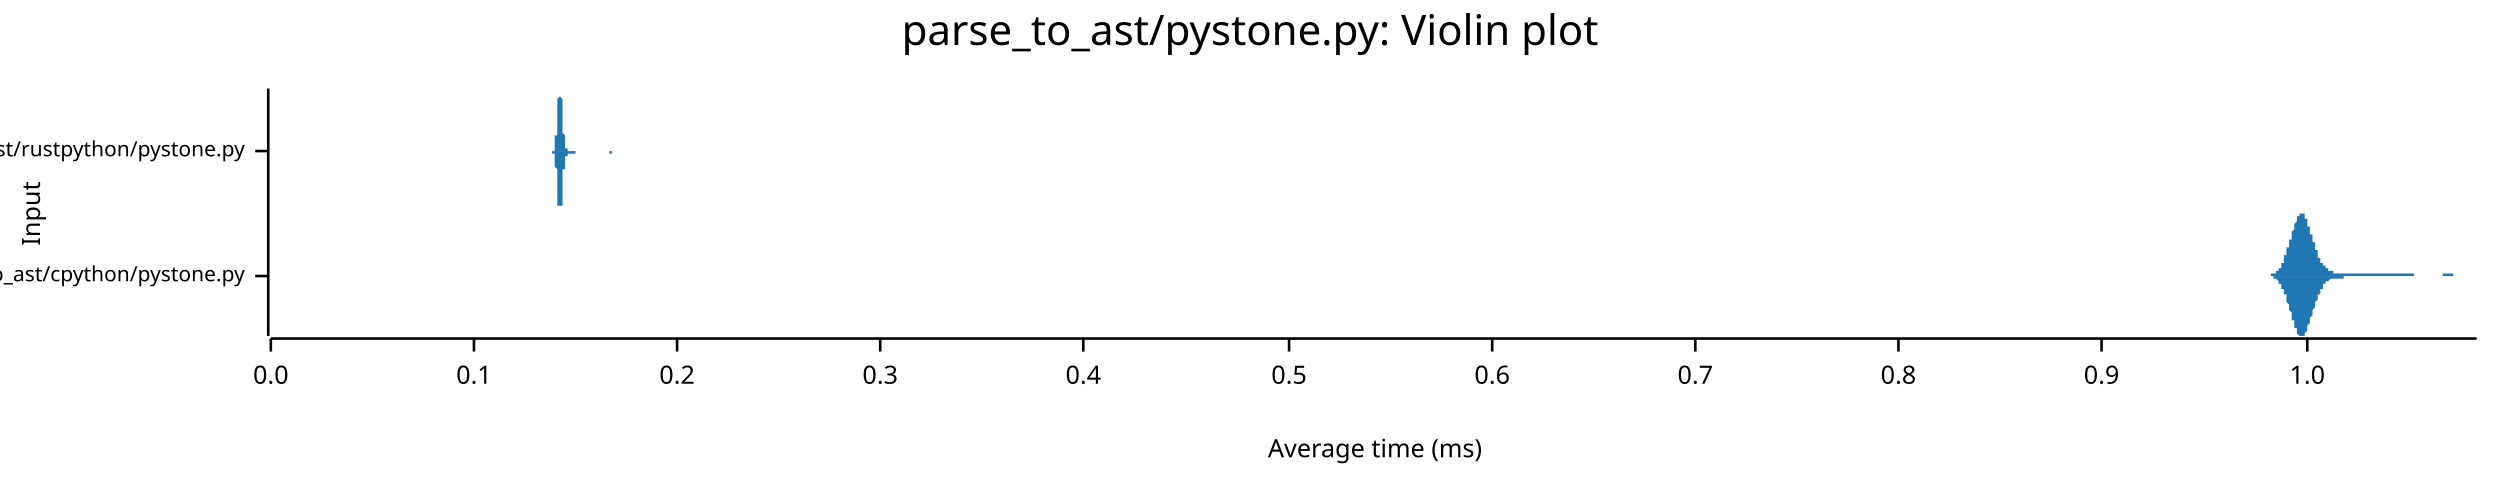
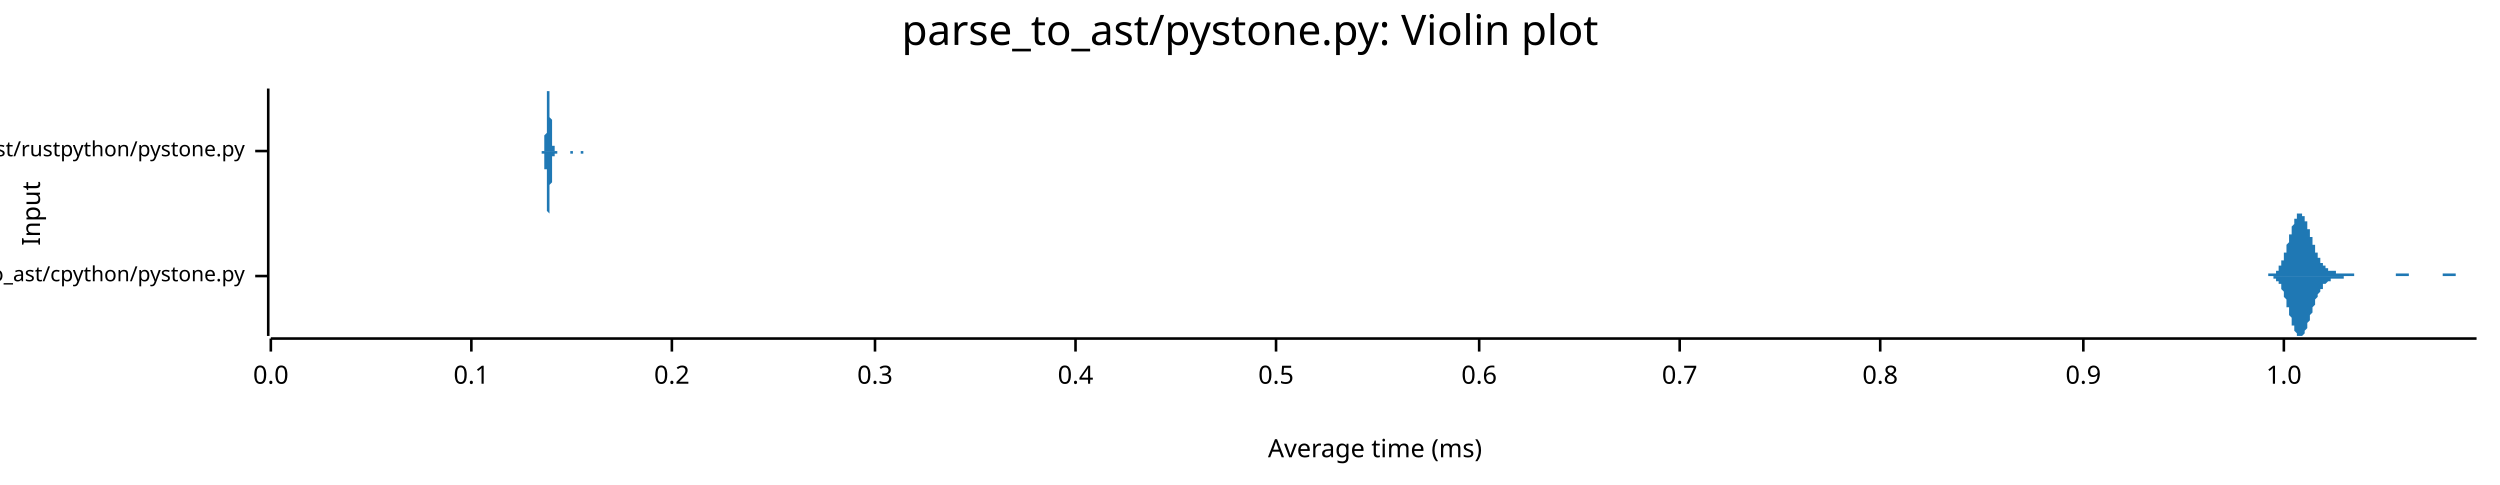
<svg xmlns="http://www.w3.org/2000/svg" width="960" height="186" viewBox="0 0 960 186">
  <text x="480" y="5" dy="0.76em" text-anchor="middle" font-family="sans-serif" font-size="16.129" opacity="1" fill="#000000">
parse_to_ast/pystone.py: Violin plot
</text>
  <text x="8" y="82" dy="0.76em" text-anchor="middle" font-family="sans-serif" font-size="9.677" opacity="1" fill="#000000" transform="rotate(270, 8, 82)">
Input
</text>
  <text x="528" y="178" dy="-0.5ex" text-anchor="middle" font-family="sans-serif" font-size="9.677" opacity="1" fill="#000000">
Average time (ms)
</text>
  <polyline fill="none" opacity="1" stroke="#000000" stroke-width="1" points="103,34 103,129 " />
  <text x="94" y="106" dy="0.5ex" text-anchor="end" font-family="sans-serif" font-size="8.065" opacity="1" fill="#000000">
parse_to_ast/cpython/pystone.py
</text>
  <polyline fill="none" opacity="1" stroke="#000000" stroke-width="1" points="98,106 103,106 " />
  <text x="94" y="58" dy="0.5ex" text-anchor="end" font-family="sans-serif" font-size="8.065" opacity="1" fill="#000000">
parse_to_ast/rustpython/pystone.py
</text>
  <polyline fill="none" opacity="1" stroke="#000000" stroke-width="1" points="98,58 103,58 " />
  <polyline fill="none" opacity="1" stroke="#000000" stroke-width="1" points="104,130 951,130 " />
  <text x="104" y="140" dy="0.76em" text-anchor="middle" font-family="sans-serif" font-size="9.677" opacity="1" fill="#000000">
0.0
</text>
  <polyline fill="none" opacity="1" stroke="#000000" stroke-width="1" points="104,130 104,135 " />
-   <text x="182" y="140" dy="0.76em" text-anchor="middle" font-family="sans-serif" font-size="9.677" opacity="1" fill="#000000">
+   <text x="181" y="140" dy="0.76em" text-anchor="middle" font-family="sans-serif" font-size="9.677" opacity="1" fill="#000000">
0.1
</text>
-   <polyline fill="none" opacity="1" stroke="#000000" stroke-width="1" points="182,130 182,135 " />
-   <text x="260" y="140" dy="0.76em" text-anchor="middle" font-family="sans-serif" font-size="9.677" opacity="1" fill="#000000">
+   <polyline fill="none" opacity="1" stroke="#000000" stroke-width="1" points="181,130 181,135 " />
+   <text x="258" y="140" dy="0.76em" text-anchor="middle" font-family="sans-serif" font-size="9.677" opacity="1" fill="#000000">
0.2
</text>
-   <polyline fill="none" opacity="1" stroke="#000000" stroke-width="1" points="260,130 260,135 " />
-   <text x="338" y="140" dy="0.76em" text-anchor="middle" font-family="sans-serif" font-size="9.677" opacity="1" fill="#000000">
+   <polyline fill="none" opacity="1" stroke="#000000" stroke-width="1" points="258,130 258,135 " />
+   <text x="336" y="140" dy="0.76em" text-anchor="middle" font-family="sans-serif" font-size="9.677" opacity="1" fill="#000000">
0.3
</text>
-   <polyline fill="none" opacity="1" stroke="#000000" stroke-width="1" points="338,130 338,135 " />
-   <text x="416" y="140" dy="0.76em" text-anchor="middle" font-family="sans-serif" font-size="9.677" opacity="1" fill="#000000">
+   <polyline fill="none" opacity="1" stroke="#000000" stroke-width="1" points="336,130 336,135 " />
+   <text x="413" y="140" dy="0.76em" text-anchor="middle" font-family="sans-serif" font-size="9.677" opacity="1" fill="#000000">
0.4
</text>
-   <polyline fill="none" opacity="1" stroke="#000000" stroke-width="1" points="416,130 416,135 " />
-   <text x="495" y="140" dy="0.76em" text-anchor="middle" font-family="sans-serif" font-size="9.677" opacity="1" fill="#000000">
+   <polyline fill="none" opacity="1" stroke="#000000" stroke-width="1" points="413,130 413,135 " />
+   <text x="490" y="140" dy="0.76em" text-anchor="middle" font-family="sans-serif" font-size="9.677" opacity="1" fill="#000000">
0.5
</text>
-   <polyline fill="none" opacity="1" stroke="#000000" stroke-width="1" points="495,130 495,135 " />
-   <text x="573" y="140" dy="0.76em" text-anchor="middle" font-family="sans-serif" font-size="9.677" opacity="1" fill="#000000">
+   <polyline fill="none" opacity="1" stroke="#000000" stroke-width="1" points="490,130 490,135 " />
+   <text x="568" y="140" dy="0.76em" text-anchor="middle" font-family="sans-serif" font-size="9.677" opacity="1" fill="#000000">
0.6
</text>
-   <polyline fill="none" opacity="1" stroke="#000000" stroke-width="1" points="573,130 573,135 " />
-   <text x="651" y="140" dy="0.76em" text-anchor="middle" font-family="sans-serif" font-size="9.677" opacity="1" fill="#000000">
+   <polyline fill="none" opacity="1" stroke="#000000" stroke-width="1" points="568,130 568,135 " />
+   <text x="645" y="140" dy="0.76em" text-anchor="middle" font-family="sans-serif" font-size="9.677" opacity="1" fill="#000000">
0.7
</text>
-   <polyline fill="none" opacity="1" stroke="#000000" stroke-width="1" points="651,130 651,135 " />
-   <text x="729" y="140" dy="0.76em" text-anchor="middle" font-family="sans-serif" font-size="9.677" opacity="1" fill="#000000">
+   <polyline fill="none" opacity="1" stroke="#000000" stroke-width="1" points="645,130 645,135 " />
+   <text x="722" y="140" dy="0.76em" text-anchor="middle" font-family="sans-serif" font-size="9.677" opacity="1" fill="#000000">
0.8
</text>
-   <polyline fill="none" opacity="1" stroke="#000000" stroke-width="1" points="729,130 729,135 " />
-   <text x="807" y="140" dy="0.76em" text-anchor="middle" font-family="sans-serif" font-size="9.677" opacity="1" fill="#000000">
+   <polyline fill="none" opacity="1" stroke="#000000" stroke-width="1" points="722,130 722,135 " />
+   <text x="800" y="140" dy="0.76em" text-anchor="middle" font-family="sans-serif" font-size="9.677" opacity="1" fill="#000000">
0.9
</text>
-   <polyline fill="none" opacity="1" stroke="#000000" stroke-width="1" points="807,130 807,135 " />
-   <text x="886" y="140" dy="0.76em" text-anchor="middle" font-family="sans-serif" font-size="9.677" opacity="1" fill="#000000">
+   <polyline fill="none" opacity="1" stroke="#000000" stroke-width="1" points="800,130 800,135 " />
+   <text x="877" y="140" dy="0.76em" text-anchor="middle" font-family="sans-serif" font-size="9.677" opacity="1" fill="#000000">
1.0
</text>
-   <polyline fill="none" opacity="1" stroke="#000000" stroke-width="1" points="886,130 886,135 " />
-   <polygon opacity="1" fill="#1F78B4" points="869,106 869,106 869,106 869,106 870,106 870,106 870,106 870,106 870,106 870,106 871,106 871,106 871,106 871,106 871,106 871,106 872,106 872,105 872,105 872,105 872,105 872,105 873,105 873,105 873,105 873,105 873,105 873,105 874,105 874,105 874,105 874,104 874,104 874,104 875,104 875,104 875,104 875,103 875,103 875,103 876,103 876,102 876,102 876,102 876,102 876,101 876,101 877,101 877,100 877,100 877,99 877,99 877,98 878,98 878,98 878,97 878,97 878,96 878,95 879,95 879,94 879,94 879,93 879,93 879,92 880,92 880,91 880,90 880,90 880,89 880,89 881,88 881,88 881,87 881,87 881,86 881,86 882,85 882,85 882,84 882,84 882,84 882,83 883,83 883,83 883,83 883,82 883,82 883,82 884,82 884,82 884,82 884,82 884,82 884,82 885,82 885,83 885,83 885,83 885,83 885,84 885,84 886,84 886,85 886,85 886,86 886,86 886,87 887,87 887,88 887,88 887,89 887,89 887,90 888,90 888,91 888,91 888,92 888,92 888,93 889,93 889,94 889,94 889,95 889,95 889,96 890,96 890,97 890,97 890,98 890,98 890,99 891,99 891,99 891,100 891,100 891,100 891,101 892,101 892,101 892,102 892,102 892,102 892,102 893,102 893,103 893,103 893,103 893,103 893,103 893,103 894,103 894,104 894,104 894,104 894,104 894,104 895,104 895,104 895,104 895,104 895,104 895,104 896,104 896,104 896,104 896,104 896,105 896,105 897,105 897,105 897,105 897,105 897,105 897,105 898,105 898,105 898,105 898,105 898,105 898,105 899,105 899,105 899,105 899,105 899,105 899,105 900,105 900,105 900,105 900,105 900,105 900,105 901,105 901,105 901,105 901,105 901,105 901,105 901,105 902,105 902,105 902,105 902,105 902,105 902,105 903,105 903,105 903,105 903,105 903,105 903,105 904,105 904,105 904,105 904,105 904,105 904,105 905,105 905,105 905,105 905,105 905,105 905,105 906,105 906,105 906,105 906,105 906,105 906,105 907,105 907,105 907,105 907,105 907,105 907,105 908,105 908,105 908,105 908,105 908,105 908,105 909,105 909,105 909,105 909,105 909,105 909,105 909,105 910,105 910,105 910,105 910,105 910,105 910,105 911,105 911,105 911,105 911,105 911,105 911,105 912,105 912,105 912,105 912,105 912,105 912,105 913,105 913,105 913,105 913,105 913,105 913,105 914,105 914,105 914,105 914,105 914,105 914,105 915,105 915,105 915,105 915,105 915,105 915,105 916,105 916,105 916,105 916,105 916,105 916,105 917,105 917,105 917,105 917,105 917,105 917,105 918,105 918,105 918,105 918,105 918,105 918,105 918,105 919,105 919,105 919,105 919,105 919,105 919,105 920,105 920,105 920,105 920,105 920,105 920,105 921,105 921,105 921,105 921,105 921,105 921,105 922,105 922,105 922,105 922,105 922,105 922,105 923,105 923,105 923,105 923,105 923,105 923,105 924,105 924,105 924,105 924,105 924,105 924,105 925,105 925,105 925,105 925,105 925,105 925,105 926,105 926,105 926,105 926,105 926,105 926,105 926,105 927,105 927,105 927,106 927,106 927,106 927,106 928,106 928,106 928,106 928,106 928,106 928,106 929,106 929,106 929,106 929,106 929,106 929,106 930,106 930,106 930,106 930,106 930,106 930,106 931,106 931,106 931,106 931,106 931,106 931,106 932,106 932,106 932,106 932,106 932,106 932,106 933,106 933,106 933,106 933,106 933,106 933,106 934,106 934,106 934,106 934,106 934,106 934,106 934,106 935,106 935,106 935,106 935,106 935,106 935,106 936,106 936,106 936,106 936,106 936,106 936,106 937,106 937,106 937,106 937,106 937,106 937,106 938,106 938,105 938,105 938,105 938,105 938,105 939,105 939,105 939,105 939,105 939,105 939,105 940,105 940,105 940,105 940,105 940,105 940,105 941,105 941,105 941,105 941,105 941,105 941,105 942,105 942,105 942,106 942,106 942,106 942,106 942,106 943,106 943,106 943,106 943,106 943,106 943,106 944,106 944,106 944,106 944,106 944,106 944,106 945,106 945,106 945,106 945,106 945,106 945,106 946,106 946,106 946,106 946,106 946,106 946,106 947,106 947,106 947,106 947,106 947,106 947,106 948,106 948,106 948,106 948,106 948,106 948,106 949,106 949,106 949,106 949,106 949,106 949,106 950,106 950,106 950,106 950,106 950,106 950,106 951,106 951,106 869,106 " />
-   <polygon opacity="1" fill="#1F78B4" points="869,106 869,106 869,106 869,106 870,106 870,106 870,106 870,106 870,106 870,106 871,106 871,106 871,106 871,106 871,106 871,106 872,106 872,106 872,106 872,106 872,106 872,106 873,106 873,106 873,106 873,106 873,107 873,107 874,107 874,107 874,107 874,107 874,107 874,107 875,108 875,108 875,108 875,108 875,108 875,109 876,109 876,109 876,109 876,110 876,110 876,110 876,111 877,111 877,111 877,112 877,112 877,113 877,113 878,113 878,114 878,114 878,115 878,115 878,116 879,117 879,117 879,118 879,118 879,119 879,119 880,120 880,121 880,121 880,122 880,122 880,123 881,123 881,124 881,124 881,125 881,125 881,126 882,126 882,127 882,127 882,128 882,128 882,128 883,129 883,129 883,129 883,129 883,129 883,129 884,129 884,129 884,129 884,129 884,129 884,129 885,129 885,129 885,129 885,128 885,128 885,128 885,128 886,127 886,127 886,126 886,126 886,125 886,125 887,124 887,124 887,123 887,123 887,122 887,122 888,121 888,121 888,120 888,120 888,119 888,119 889,118 889,118 889,117 889,116 889,116 889,116 890,115 890,115 890,114 890,114 890,113 890,113 891,113 891,112 891,112 891,111 891,111 891,111 892,111 892,110 892,110 892,110 892,110 892,109 893,109 893,109 893,109 893,109 893,108 893,108 893,108 894,108 894,108 894,108 894,108 894,108 894,108 895,107 895,107 895,107 895,107 895,107 895,107 896,107 896,107 896,107 896,107 896,107 896,107 897,107 897,107 897,107 897,107 897,107 897,107 898,107 898,107 898,107 898,107 898,107 898,107 899,107 899,107 899,107 899,107 899,107 899,107 900,107 900,107 900,106 900,106 900,106 900,106 901,106 901,106 901,106 901,106 901,106 901,106 901,106 902,106 902,106 902,106 902,106 902,106 902,106 903,106 903,106 903,106 903,106 903,106 903,106 904,106 904,106 904,106 904,106 904,106 904,106 905,106 905,106 905,106 905,106 905,106 905,106 906,106 906,106 906,106 906,106 906,106 906,106 907,106 907,106 907,106 907,106 907,106 907,106 908,106 908,106 908,106 908,106 908,106 908,106 909,106 909,106 909,106 909,106 909,106 909,106 909,106 910,106 910,106 910,106 910,106 910,106 910,106 911,106 911,106 911,106 911,106 911,106 911,106 912,106 912,106 912,106 912,106 912,106 912,106 913,106 913,106 913,106 913,106 913,106 913,106 914,106 914,106 914,106 914,106 914,106 914,106 915,106 915,106 915,106 915,106 915,106 915,106 916,106 916,106 916,106 916,106 916,106 916,106 917,106 917,106 917,106 917,106 917,106 917,106 918,106 918,106 918,106 918,106 918,106 918,106 918,106 919,106 919,106 919,106 919,106 919,106 919,106 920,106 920,106 920,106 920,106 920,106 920,106 921,106 921,106 921,106 921,106 921,106 921,106 922,106 922,106 922,106 922,106 922,106 922,106 923,106 923,106 923,106 923,106 923,106 923,106 924,106 924,106 924,106 924,106 924,106 924,106 925,106 925,106 925,106 925,106 925,106 925,106 926,106 926,106 926,106 926,106 926,106 926,106 926,106 927,106 927,106 927,106 927,106 927,106 927,106 928,106 928,106 928,106 928,106 928,106 928,106 929,106 929,106 929,106 929,106 929,106 929,106 930,106 930,106 930,106 930,106 930,106 930,106 931,106 931,106 931,106 931,106 931,106 931,106 932,106 932,106 932,106 932,106 932,106 932,106 933,106 933,106 933,106 933,106 933,106 933,106 934,106 934,106 934,106 934,106 934,106 934,106 934,106 935,106 935,106 935,106 935,106 935,106 935,106 936,106 936,106 936,106 936,106 936,106 936,106 937,106 937,106 937,106 937,106 937,106 937,106 938,106 938,106 938,106 938,106 938,106 938,106 939,106 939,106 939,106 939,106 939,106 939,106 940,106 940,106 940,106 940,106 940,106 940,106 941,106 941,106 941,106 941,106 941,106 941,106 942,106 942,106 942,106 942,106 942,106 942,106 942,106 943,106 943,106 943,106 943,106 943,106 943,106 944,106 944,106 944,106 944,106 944,106 944,106 945,106 945,106 945,106 945,106 945,106 945,106 946,106 946,106 946,106 946,106 946,106 946,106 947,106 947,106 947,106 947,106 947,106 947,106 948,106 948,106 948,106 948,106 948,106 948,106 949,106 949,106 949,106 949,106 949,106 949,106 950,106 950,106 950,106 950,106 950,106 950,106 951,106 951,106 869,106 " />
-   <polygon opacity="1" fill="#1F78B4" points="212,58 212,58 212,58 212,58 212,58 212,58 212,58 212,58 212,58 212,58 212,58 212,58 212,58 212,58 212,58 213,58 213,57 213,57 213,57 213,57 213,57 213,57 213,56 213,56 213,56 213,56 213,55 213,55 213,55 213,54 213,54 213,53 213,53 213,52 214,52 214,51 214,50 214,50 214,49 214,48 214,48 214,47 214,46 214,45 214,44 214,44 214,43 214,42 214,41 214,41 214,40 214,39 214,38 214,38 215,37 215,37 215,36 215,36 215,35 215,35 215,35 215,35 215,35 215,34 215,35 215,35 215,35 215,35 215,35 215,36 215,36 215,37 215,37 216,38 216,38 216,39 216,40 216,40 216,41 216,42 216,43 216,44 216,44 216,45 216,46 216,47 216,47 216,48 216,49 216,49 216,50 216,50 216,51 217,52 217,52 217,53 217,53 217,53 217,54 217,54 217,54 217,55 217,55 217,55 217,56 217,56 217,56 217,56 217,56 217,56 217,57 217,57 218,57 218,57 218,57 218,57 218,57 218,57 218,57 218,57 218,57 218,57 218,57 218,57 218,57 218,57 218,57 218,57 218,57 218,57 218,58 218,58 219,58 219,58 219,58 219,58 219,58 219,58 219,58 219,58 219,58 219,58 219,58 219,58 219,58 219,58 219,58 219,58 219,58 219,58 219,58 219,58 220,58 220,58 220,58 220,58 220,58 220,58 220,58 220,58 220,58 220,58 220,58 220,58 220,58 220,58 220,58 220,58 220,58 220,58 220,58 221,58 221,58 221,58 221,58 221,58 221,58 221,58 221,58 221,58 221,58 221,58 221,58 221,58 221,58 221,58 221,58 221,58 221,58 221,58 221,58 222,58 222,58 222,58 222,58 222,58 222,58 222,58 222,58 222,58 222,58 222,58 222,58 222,58 222,58 222,58 222,58 222,58 222,58 222,58 223,58 223,58 223,58 223,58 223,58 223,58 223,58 223,58 223,58 223,58 223,58 223,58 223,58 223,58 223,58 223,58 223,58 223,58 223,58 223,58 224,58 224,58 224,58 224,58 224,58 224,58 224,58 224,58 224,58 224,58 224,58 224,58 224,58 224,58 224,58 224,58 224,58 224,58 224,58 225,58 225,58 225,58 225,58 225,58 225,58 225,58 225,58 225,58 225,58 225,58 225,58 225,58 225,58 225,58 225,58 225,58 225,58 225,58 225,58 226,58 226,58 226,58 226,58 226,58 226,58 226,58 226,58 226,58 226,58 226,58 226,58 226,58 226,58 226,58 226,58 226,58 226,58 226,58 226,58 227,58 227,58 227,58 227,58 227,58 227,58 227,58 227,58 227,58 227,58 227,58 227,58 227,58 227,58 227,58 227,58 227,58 227,58 227,58 228,58 228,58 228,58 228,58 228,58 228,58 228,58 228,58 228,58 228,58 228,58 228,58 228,58 228,58 228,58 228,58 228,58 228,58 228,58 228,58 229,58 229,58 229,58 229,58 229,58 229,58 229,58 229,58 229,58 229,58 229,58 229,58 229,58 229,58 229,58 229,58 229,58 229,58 229,58 230,58 230,58 230,58 230,58 230,58 230,58 230,58 230,58 230,58 230,58 230,58 230,58 230,58 230,58 230,58 230,58 230,58 230,58 230,58 230,58 231,58 231,58 231,58 231,58 231,58 231,58 231,58 231,58 231,58 231,58 231,58 231,58 231,58 231,58 231,58 231,58 231,58 231,58 231,58 232,58 232,58 232,58 232,58 232,58 232,58 232,58 232,58 232,58 232,58 232,58 232,58 232,58 232,58 232,58 232,58 232,58 232,58 232,58 232,58 233,58 233,58 233,58 233,58 233,58 233,58 233,58 233,58 233,58 233,58 233,58 233,58 233,58 233,58 233,58 233,58 233,58 233,58 233,58 234,58 234,58 234,58 234,58 234,58 234,58 234,58 234,58 234,58 234,58 234,58 234,58 234,58 234,58 234,58 234,58 234,58 234,58 234,58 234,58 235,58 235,58 235,58 235,58 235,58 235,58 235,58 235,58 235,58 235,58 235,58 235,58 235,58 235,58 235,58 235,58 235,58 235,58 235,58 235,58 236,58 236,58 236,58 236,58 236,58 236,58 236,58 236,58 236,58 236,58 236,58 236,58 236,58 236,58 236,58 236,58 236,58 236,58 236,58 237,58 237,58 237,58 237,58 237,58 237,58 237,58 237,58 237,58 237,58 237,58 237,58 237,58 237,58 237,58 237,58 237,58 212,58 " />
-   <polygon opacity="1" fill="#1F78B4" points="212,58 212,58 212,58 212,58 212,58 212,58 212,58 212,58 212,58 212,59 212,59 212,59 212,59 212,59 212,59 213,59 213,59 213,59 213,59 213,59 213,60 213,60 213,60 213,60 213,61 213,61 213,61 213,62 213,62 213,62 213,63 213,63 213,64 213,64 214,65 214,65 214,66 214,67 214,67 214,68 214,69 214,70 214,70 214,71 214,72 214,73 214,74 214,74 214,75 214,76 214,77 214,77 214,78 214,79 215,79 215,80 215,80 215,81 215,81 215,81 215,82 215,82 215,82 215,82 215,82 215,82 215,82 215,81 215,81 215,81 215,80 215,80 215,79 216,79 216,78 216,77 216,77 216,76 216,75 216,75 216,74 216,73 216,72 216,71 216,71 216,70 216,69 216,69 216,68 216,67 216,67 216,66 216,65 217,65 217,64 217,64 217,63 217,63 217,63 217,62 217,62 217,62 217,61 217,61 217,61 217,61 217,61 217,60 217,60 217,60 217,60 217,60 218,60 218,60 218,60 218,60 218,59 218,59 218,59 218,59 218,59 218,59 218,59 218,59 218,59 218,59 218,59 218,59 218,59 218,59 218,59 218,59 219,59 219,59 219,59 219,59 219,59 219,59 219,59 219,59 219,59 219,59 219,59 219,59 219,59 219,59 219,59 219,59 219,59 219,59 219,59 219,59 220,59 220,59 220,59 220,59 220,59 220,59 220,58 220,58 220,58 220,58 220,58 220,58 220,59 220,59 220,59 220,59 220,59 220,59 220,59 221,59 221,59 221,59 221,59 221,59 221,59 221,59 221,59 221,59 221,59 221,59 221,59 221,59 221,58 221,58 221,58 221,58 221,58 221,58 221,58 222,58 222,58 222,58 222,58 222,58 222,58 222,58 222,58 222,58 222,58 222,58 222,58 222,58 222,58 222,58 222,58 222,58 222,58 222,58 223,58 223,58 223,58 223,58 223,58 223,58 223,58 223,58 223,58 223,58 223,58 223,58 223,58 223,58 223,58 223,58 223,58 223,58 223,58 223,58 224,58 224,58 224,58 224,58 224,58 224,58 224,58 224,58 224,58 224,58 224,58 224,58 224,58 224,58 224,58 224,58 224,58 224,58 224,58 225,58 225,58 225,58 225,58 225,58 225,58 225,58 225,58 225,58 225,58 225,58 225,58 225,58 225,58 225,58 225,58 225,58 225,58 225,58 225,58 226,58 226,58 226,58 226,58 226,58 226,58 226,58 226,58 226,58 226,58 226,58 226,58 226,58 226,58 226,58 226,58 226,58 226,58 226,58 226,58 227,58 227,58 227,58 227,58 227,58 227,58 227,58 227,58 227,58 227,58 227,58 227,58 227,58 227,58 227,58 227,58 227,58 227,58 227,58 228,58 228,58 228,58 228,58 228,58 228,58 228,58 228,58 228,58 228,58 228,58 228,58 228,58 228,58 228,58 228,58 228,58 228,58 228,58 228,58 229,58 229,58 229,58 229,58 229,58 229,58 229,58 229,58 229,58 229,58 229,58 229,58 229,58 229,58 229,58 229,58 229,58 229,58 229,58 230,58 230,58 230,58 230,58 230,58 230,58 230,58 230,58 230,58 230,58 230,58 230,58 230,58 230,58 230,58 230,58 230,58 230,58 230,58 230,58 231,58 231,58 231,58 231,58 231,58 231,58 231,58 231,58 231,58 231,58 231,58 231,58 231,58 231,58 231,58 231,58 231,58 231,58 231,58 232,58 232,58 232,58 232,58 232,58 232,58 232,58 232,58 232,58 232,58 232,58 232,58 232,58 232,58 232,58 232,58 232,58 232,58 232,58 232,58 233,58 233,58 233,58 233,58 233,58 233,58 233,58 233,58 233,58 233,58 233,58 233,58 233,58 233,58 233,58 233,58 233,58 233,58 233,58 234,58 234,58 234,58 234,58 234,58 234,58 234,58 234,58 234,58 234,58 234,58 234,58 234,58 234,58 234,58 234,58 234,58 234,59 234,59 234,59 235,59 235,59 235,59 235,59 235,59 235,59 235,59 235,59 235,58 235,58 235,58 235,58 235,58 235,58 235,58 235,58 235,58 235,58 235,58 235,58 236,58 236,58 236,58 236,58 236,58 236,58 236,58 236,58 236,58 236,58 236,58 236,58 236,58 236,58 236,58 236,58 236,58 236,58 236,58 237,58 237,58 237,58 237,58 237,58 237,58 237,58 237,58 237,58 237,58 237,58 237,58 237,58 237,58 237,58 237,58 237,58 212,58 " />
+   <polyline fill="none" opacity="1" stroke="#000000" stroke-width="1" points="877,130 877,135 " />
+   <polygon opacity="1" fill="#1F78B4" points="868,106 868,106 868,106 868,106 868,106 869,106 869,106 869,106 869,106 869,106 869,106 870,106 870,106 870,106 870,106 870,106 870,106 871,106 871,106 871,106 871,106 871,106 871,105 872,105 872,105 872,105 872,105 872,105 872,105 873,105 873,105 873,105 873,105 873,105 873,105 874,105 874,104 874,104 874,104 874,104 874,104 875,104 875,103 875,103 875,103 875,103 875,102 876,102 876,102 876,101 876,101 876,101 876,100 877,100 877,99 877,99 877,99 877,98 877,98 877,97 878,97 878,96 878,95 878,95 878,94 878,94 879,93 879,93 879,92 879,91 879,91 879,90 880,90 880,89 880,88 880,88 880,87 880,87 881,86 881,86 881,85 881,85 881,84 881,84 882,84 882,83 882,83 882,83 882,83 882,82 883,82 883,82 883,82 883,82 883,82 883,82 884,82 884,82 884,82 884,83 884,83 884,83 885,83 885,84 885,84 885,84 885,85 885,85 886,85 886,86 886,86 886,87 886,87 886,88 887,88 887,89 887,89 887,90 887,90 887,91 888,91 888,92 888,92 888,93 888,93 888,94 889,94 889,95 889,95 889,96 889,96 889,97 890,97 890,98 890,98 890,98 890,99 890,99 891,99 891,100 891,100 891,100 891,100 891,101 892,101 892,101 892,101 892,102 892,102 892,102 893,102 893,102 893,103 893,103 893,103 893,103 894,103 894,103 894,103 894,103 894,104 894,104 895,104 895,104 895,104 895,104 895,104 895,104 896,104 896,104 896,104 896,104 896,104 896,104 897,104 897,104 897,105 897,105 897,105 897,105 898,105 898,105 898,105 898,105 898,105 898,105 899,105 899,105 899,105 899,105 899,105 899,105 900,105 900,105 900,105 900,105 900,105 900,105 901,105 901,105 901,105 901,105 901,105 901,105 902,105 902,105 902,105 902,105 902,105 902,105 903,105 903,105 903,105 903,105 903,105 903,105 904,105 904,105 904,105 904,105 904,105 904,106 905,106 905,106 905,106 905,106 905,106 905,106 906,106 906,106 906,106 906,106 906,106 906,106 907,106 907,106 907,106 907,106 907,106 907,106 908,106 908,106 908,106 908,106 908,106 908,106 909,106 909,106 909,106 909,106 909,106 909,106 910,106 910,106 910,106 910,106 910,106 910,106 911,106 911,106 911,106 911,106 911,106 911,106 912,106 912,106 912,106 912,106 912,106 912,106 913,106 913,106 913,106 913,106 913,106 913,106 914,106 914,106 914,106 914,106 914,106 914,106 914,106 915,106 915,106 915,106 915,106 915,106 915,106 916,106 916,106 916,106 916,106 916,106 916,106 917,106 917,106 917,106 917,106 917,106 917,106 918,106 918,106 918,106 918,106 918,106 918,106 919,106 919,106 919,106 919,106 919,106 919,106 920,106 920,106 920,106 920,105 920,105 920,105 921,105 921,105 921,105 921,105 921,105 921,105 922,105 922,105 922,105 922,105 922,105 922,105 923,105 923,105 923,105 923,105 923,105 923,105 924,105 924,105 924,105 924,105 924,105 924,105 925,105 925,105 925,105 925,106 925,106 925,106 926,106 926,106 926,106 926,106 926,106 926,106 927,106 927,106 927,106 927,106 927,106 927,106 928,106 928,106 928,106 928,106 928,106 928,106 929,106 929,106 929,106 929,106 929,106 929,106 930,106 930,106 930,106 930,106 930,106 930,106 931,106 931,106 931,106 931,106 931,106 931,106 932,106 932,106 932,106 932,106 932,106 932,106 933,106 933,106 933,106 933,106 933,106 933,106 934,106 934,106 934,106 934,106 934,106 934,106 935,106 935,106 935,106 935,106 935,106 935,106 936,106 936,106 936,106 936,106 936,106 936,106 937,106 937,106 937,106 937,106 937,106 937,106 938,106 938,106 938,106 938,106 938,106 938,105 939,105 939,105 939,105 939,105 939,105 939,105 940,105 940,105 940,105 940,105 940,105 940,105 941,105 941,105 941,105 941,105 941,105 941,105 942,105 942,105 942,105 942,105 942,105 942,105 943,105 943,105 943,105 943,105 943,106 943,106 944,106 944,106 944,106 944,106 944,106 944,106 945,106 945,106 945,106 945,106 945,106 945,106 946,106 946,106 946,106 946,106 946,106 946,106 947,106 947,106 947,106 947,106 947,106 947,106 948,106 948,106 948,106 948,106 948,106 948,106 949,106 949,106 949,106 949,106 949,106 949,106 950,106 950,106 950,106 950,106 950,106 950,106 951,106 951,106 868,106 " />
+   <polygon opacity="1" fill="#1F78B4" points="868,106 868,106 868,106 868,106 868,106 869,106 869,106 869,106 869,106 869,106 869,106 870,106 870,106 870,106 870,106 870,106 870,106 871,106 871,106 871,106 871,106 871,106 871,106 872,106 872,106 872,106 872,106 872,106 872,106 873,106 873,106 873,107 873,107 873,107 873,107 874,107 874,107 874,107 874,107 874,108 874,108 875,108 875,108 875,108 875,109 875,109 875,109 876,109 876,110 876,110 876,110 876,111 876,111 877,112 877,112 877,112 877,113 877,113 877,114 877,114 878,115 878,115 878,116 878,117 878,117 878,118 879,118 879,119 879,120 879,120 879,121 879,121 880,122 880,122 880,123 880,124 880,124 880,125 881,125 881,126 881,126 881,127 881,127 881,127 882,128 882,128 882,128 882,129 882,129 882,129 883,129 883,129 883,129 883,129 883,129 883,129 884,129 884,129 884,129 884,129 884,129 884,129 885,128 885,128 885,128 885,127 885,127 885,127 886,126 886,126 886,125 886,125 886,124 886,124 887,123 887,123 887,122 887,122 887,121 887,121 888,120 888,120 888,119 888,119 888,118 888,118 889,117 889,117 889,116 889,116 889,115 889,115 890,114 890,114 890,114 890,113 890,113 890,113 891,112 891,112 891,112 891,111 891,111 891,111 892,111 892,110 892,110 892,110 892,110 892,109 893,109 893,109 893,109 893,109 893,109 893,109 894,108 894,108 894,108 894,108 894,108 894,108 895,108 895,108 895,108 895,108 895,107 895,107 896,107 896,107 896,107 896,107 896,107 896,107 897,107 897,107 897,107 897,107 897,107 897,107 898,107 898,107 898,107 898,107 898,107 898,107 899,107 899,107 899,107 899,107 899,107 899,107 900,107 900,107 900,107 900,107 900,107 900,106 901,106 901,106 901,106 901,106 901,106 901,106 902,106 902,106 902,106 902,106 902,106 902,106 903,106 903,106 903,106 903,106 903,106 903,106 904,106 904,106 904,106 904,106 904,106 904,106 905,106 905,106 905,106 905,106 905,106 905,106 906,106 906,106 906,106 906,106 906,106 906,106 907,106 907,106 907,106 907,106 907,106 907,106 908,106 908,106 908,106 908,106 908,106 908,106 909,106 909,106 909,106 909,106 909,106 909,106 910,106 910,106 910,106 910,106 910,106 910,106 911,106 911,106 911,106 911,106 911,106 911,106 912,106 912,106 912,106 912,106 912,106 912,106 913,106 913,106 913,106 913,106 913,106 913,106 914,106 914,106 914,106 914,106 914,106 914,106 914,106 915,106 915,106 915,106 915,106 915,106 915,106 916,106 916,106 916,106 916,106 916,106 916,106 917,106 917,106 917,106 917,106 917,106 917,106 918,106 918,106 918,106 918,106 918,106 918,106 919,106 919,106 919,106 919,106 919,106 919,106 920,106 920,106 920,106 920,106 920,106 920,106 921,106 921,106 921,106 921,106 921,106 921,106 922,106 922,106 922,106 922,106 922,106 922,106 923,106 923,106 923,106 923,106 923,106 923,106 924,106 924,106 924,106 924,106 924,106 924,106 925,106 925,106 925,106 925,106 925,106 925,106 926,106 926,106 926,106 926,106 926,106 926,106 927,106 927,106 927,106 927,106 927,106 927,106 928,106 928,106 928,106 928,106 928,106 928,106 929,106 929,106 929,106 929,106 929,106 929,106 930,106 930,106 930,106 930,106 930,106 930,106 931,106 931,106 931,106 931,106 931,106 931,106 932,106 932,106 932,106 932,106 932,106 932,106 933,106 933,106 933,106 933,106 933,106 933,106 934,106 934,106 934,106 934,106 934,106 934,106 935,106 935,106 935,106 935,106 935,106 935,106 936,106 936,106 936,106 936,106 936,106 936,106 937,106 937,106 937,106 937,106 937,106 937,106 938,106 938,106 938,106 938,106 938,106 938,106 939,106 939,106 939,106 939,106 939,106 939,106 940,106 940,106 940,106 940,106 940,106 940,106 941,106 941,106 941,106 941,106 941,106 941,106 942,106 942,106 942,106 942,106 942,106 942,106 943,106 943,106 943,106 943,106 943,106 943,106 944,106 944,106 944,106 944,106 944,106 944,106 945,106 945,106 945,106 945,106 945,106 945,106 946,106 946,106 946,106 946,106 946,106 946,106 947,106 947,106 947,106 947,106 947,106 947,106 948,106 948,106 948,106 948,106 948,106 948,106 949,106 949,106 949,106 949,106 949,106 949,106 950,106 950,106 950,106 950,106 950,106 950,106 951,106 951,106 868,106 " />
+   <polygon opacity="1" fill="#1F78B4" points="208,58 208,58 208,58 208,58 208,58 208,58 208,58 208,58 208,58 208,58 208,58 208,58 208,58 208,58 209,58 209,58 209,58 209,58 209,58 209,58 209,58 209,57 209,57 209,57 209,57 209,57 209,57 209,57 209,56 209,56 209,56 209,56 209,55 209,55 209,55 209,55 209,54 209,54 209,53 209,53 209,53 209,52 209,52 210,51 210,50 210,50 210,49 210,49 210,48 210,47 210,47 210,46 210,45 210,45 210,44 210,43 210,43 210,42 210,41 210,41 210,40 210,39 210,39 210,38 210,38 210,37 210,37 210,36 210,36 210,36 210,35 210,35 211,35 211,35 211,35 211,35 211,34 211,35 211,35 211,35 211,35 211,35 211,36 211,36 211,36 211,37 211,37 211,38 211,38 211,39 211,39 211,40 211,40 211,41 211,42 211,42 211,43 211,43 211,44 211,45 211,45 212,46 212,47 212,47 212,48 212,48 212,49 212,49 212,50 212,50 212,51 212,51 212,52 212,52 212,53 212,53 212,53 212,54 212,54 212,54 212,54 212,55 212,55 212,55 212,55 212,56 212,56 212,56 212,56 212,56 213,56 213,56 213,57 213,57 213,57 213,57 213,57 213,57 213,57 213,57 213,57 213,57 213,57 213,57 213,57 213,57 213,58 213,58 213,58 213,58 213,58 213,58 213,58 213,58 213,58 213,58 213,58 213,58 213,58 214,58 214,58 214,58 214,58 214,58 214,58 214,58 214,58 214,58 214,58 214,58 214,58 214,58 214,58 214,58 214,58 214,58 214,58 214,58 214,58 214,58 214,58 214,58 214,58 214,58 214,58 214,58 214,58 215,58 215,58 215,58 215,58 215,58 215,58 215,58 215,58 215,58 215,58 215,58 215,58 215,58 215,58 215,58 215,58 215,58 215,58 215,58 215,58 215,58 215,58 215,58 215,58 215,58 215,58 215,58 215,58 215,58 216,58 216,58 216,58 216,58 216,58 216,58 216,58 216,58 216,58 216,58 216,58 216,58 216,58 216,58 216,58 216,58 216,58 216,58 216,58 216,58 216,58 216,58 216,58 216,58 216,58 216,58 216,58 216,58 216,58 217,58 217,58 217,58 217,58 217,58 217,58 217,58 217,58 217,58 217,58 217,58 217,58 217,58 217,58 217,58 217,58 217,58 217,58 217,58 217,58 217,58 217,58 217,58 217,58 217,58 217,58 217,58 217,58 217,58 218,58 218,58 218,58 218,58 218,58 218,58 218,58 218,58 218,58 218,58 218,58 218,58 218,58 218,58 218,58 218,58 218,58 218,58 218,58 218,58 218,58 218,58 218,58 218,58 218,58 218,58 218,58 218,58 218,58 219,58 219,58 219,58 219,58 219,58 219,58 219,58 219,58 219,58 219,58 219,58 219,58 219,58 219,58 219,58 219,58 219,58 219,58 219,58 219,58 219,58 219,58 219,58 219,58 219,58 219,58 219,58 219,58 219,58 220,58 220,58 220,58 220,58 220,58 220,58 220,58 220,58 220,58 220,58 220,58 220,58 220,58 220,58 220,58 220,58 220,58 220,58 220,58 220,58 220,58 220,58 220,58 220,58 220,58 220,58 220,58 220,58 221,58 221,58 221,58 221,58 221,58 221,58 221,58 221,58 221,58 221,58 221,58 221,58 221,58 221,58 221,58 221,58 221,58 221,58 221,58 221,58 221,58 221,58 221,58 221,58 221,58 221,58 221,58 221,58 221,58 222,58 222,58 222,58 222,58 222,58 222,58 222,58 222,58 222,58 222,58 222,58 222,58 222,58 222,58 222,58 222,58 222,58 222,58 222,58 222,58 222,58 222,58 222,58 222,58 222,58 222,58 222,58 222,58 222,58 223,58 223,58 223,58 223,58 223,58 223,58 223,58 223,58 223,58 223,58 223,58 223,58 223,58 223,58 223,58 223,58 223,58 223,58 223,58 223,58 223,58 223,58 223,58 223,58 223,58 223,58 223,58 223,58 223,58 224,58 224,58 224,58 224,58 224,58 224,58 224,58 224,58 224,58 224,58 224,58 224,58 224,58 224,58 224,58 224,58 224,58 224,58 224,58 224,58 224,58 224,58 224,58 224,58 224,58 224,58 224,58 224,58 224,58 225,58 225,58 225,58 225,58 225,58 225,58 225,58 225,58 225,58 225,58 225,58 225,58 225,58 225,58 225,58 225,58 225,58 225,58 225,58 225,58 225,58 225,58 225,58 225,58 225,58 208,58 " />
+   <polygon opacity="1" fill="#1F78B4" points="208,58 208,58 208,58 208,58 208,58 208,58 208,58 208,58 208,58 208,58 208,58 208,58 208,58 208,59 209,59 209,59 209,59 209,59 209,59 209,59 209,59 209,59 209,59 209,59 209,59 209,60 209,60 209,60 209,60 209,60 209,61 209,61 209,61 209,61 209,62 209,62 209,62 209,63 209,63 209,64 209,64 209,64 209,65 210,65 210,66 210,67 210,67 210,68 210,68 210,69 210,70 210,70 210,71 210,72 210,72 210,73 210,74 210,74 210,75 210,76 210,76 210,77 210,78 210,78 210,79 210,79 210,80 210,80 210,81 210,81 210,81 210,81 211,82 211,82 211,82 211,82 211,82 211,82 211,82 211,82 211,82 211,81 211,81 211,81 211,80 211,80 211,79 211,79 211,78 211,78 211,77 211,77 211,76 211,76 211,75 211,74 211,74 211,73 211,72 211,72 211,71 212,70 212,70 212,69 212,69 212,68 212,68 212,67 212,67 212,66 212,66 212,65 212,65 212,64 212,64 212,64 212,63 212,63 212,63 212,62 212,62 212,62 212,62 212,61 212,61 212,61 212,61 212,61 212,60 212,60 213,60 213,60 213,60 213,60 213,60 213,60 213,60 213,60 213,59 213,59 213,59 213,59 213,59 213,59 213,59 213,59 213,59 213,59 213,59 213,59 213,59 213,59 213,59 213,59 213,59 213,59 213,59 213,59 213,59 214,59 214,59 214,59 214,58 214,58 214,58 214,58 214,58 214,58 214,58 214,58 214,58 214,58 214,58 214,58 214,58 214,58 214,58 214,58 214,58 214,58 214,58 214,58 214,58 214,58 214,58 214,58 214,58 215,58 215,58 215,58 215,58 215,58 215,58 215,58 215,58 215,58 215,58 215,58 215,58 215,58 215,58 215,58 215,58 215,58 215,58 215,58 215,58 215,58 215,58 215,58 215,58 215,58 215,58 215,58 215,58 215,58 216,58 216,58 216,58 216,58 216,58 216,58 216,58 216,58 216,58 216,58 216,58 216,58 216,58 216,58 216,58 216,58 216,58 216,58 216,58 216,58 216,58 216,58 216,58 216,58 216,58 216,58 216,58 216,58 216,58 217,58 217,58 217,58 217,58 217,58 217,58 217,58 217,58 217,58 217,58 217,58 217,58 217,58 217,58 217,58 217,58 217,58 217,58 217,58 217,58 217,58 217,58 217,58 217,58 217,58 217,58 217,58 217,58 217,58 218,58 218,58 218,58 218,58 218,58 218,58 218,58 218,58 218,58 218,58 218,58 218,58 218,58 218,58 218,58 218,58 218,58 218,58 218,58 218,58 218,58 218,58 218,58 218,58 218,58 218,58 218,58 218,58 218,58 219,58 219,58 219,58 219,58 219,58 219,58 219,58 219,58 219,58 219,58 219,58 219,58 219,58 219,58 219,59 219,59 219,59 219,59 219,59 219,59 219,59 219,59 219,59 219,59 219,59 219,59 219,59 219,59 219,59 220,59 220,59 220,59 220,58 220,58 220,58 220,58 220,58 220,58 220,58 220,58 220,58 220,58 220,58 220,58 220,58 220,58 220,58 220,58 220,58 220,58 220,58 220,58 220,58 220,58 220,58 220,58 220,58 221,58 221,58 221,58 221,58 221,58 221,58 221,58 221,58 221,58 221,58 221,58 221,58 221,58 221,58 221,58 221,58 221,58 221,58 221,58 221,58 221,58 221,58 221,58 221,58 221,58 221,58 221,58 221,58 221,58 222,58 222,58 222,58 222,58 222,58 222,58 222,58 222,58 222,58 222,58 222,58 222,58 222,58 222,58 222,58 222,58 222,58 222,58 222,58 222,58 222,58 222,58 222,58 222,58 222,58 222,58 222,58 222,58 222,58 223,58 223,58 223,58 223,58 223,58 223,58 223,58 223,58 223,58 223,58 223,58 223,58 223,58 223,58 223,58 223,59 223,59 223,59 223,59 223,59 223,59 223,59 223,59 223,59 223,59 223,59 223,59 223,59 223,59 224,59 224,59 224,59 224,59 224,58 224,58 224,58 224,58 224,58 224,58 224,58 224,58 224,58 224,58 224,58 224,58 224,58 224,58 224,58 224,58 224,58 224,58 224,58 224,58 224,58 224,58 224,58 224,58 224,58 225,58 225,58 225,58 225,58 225,58 225,58 225,58 225,58 225,58 225,58 225,58 225,58 225,58 225,58 225,58 225,58 225,58 225,58 225,58 225,58 225,58 225,58 225,58 225,58 225,58 208,58 " />
</svg>
